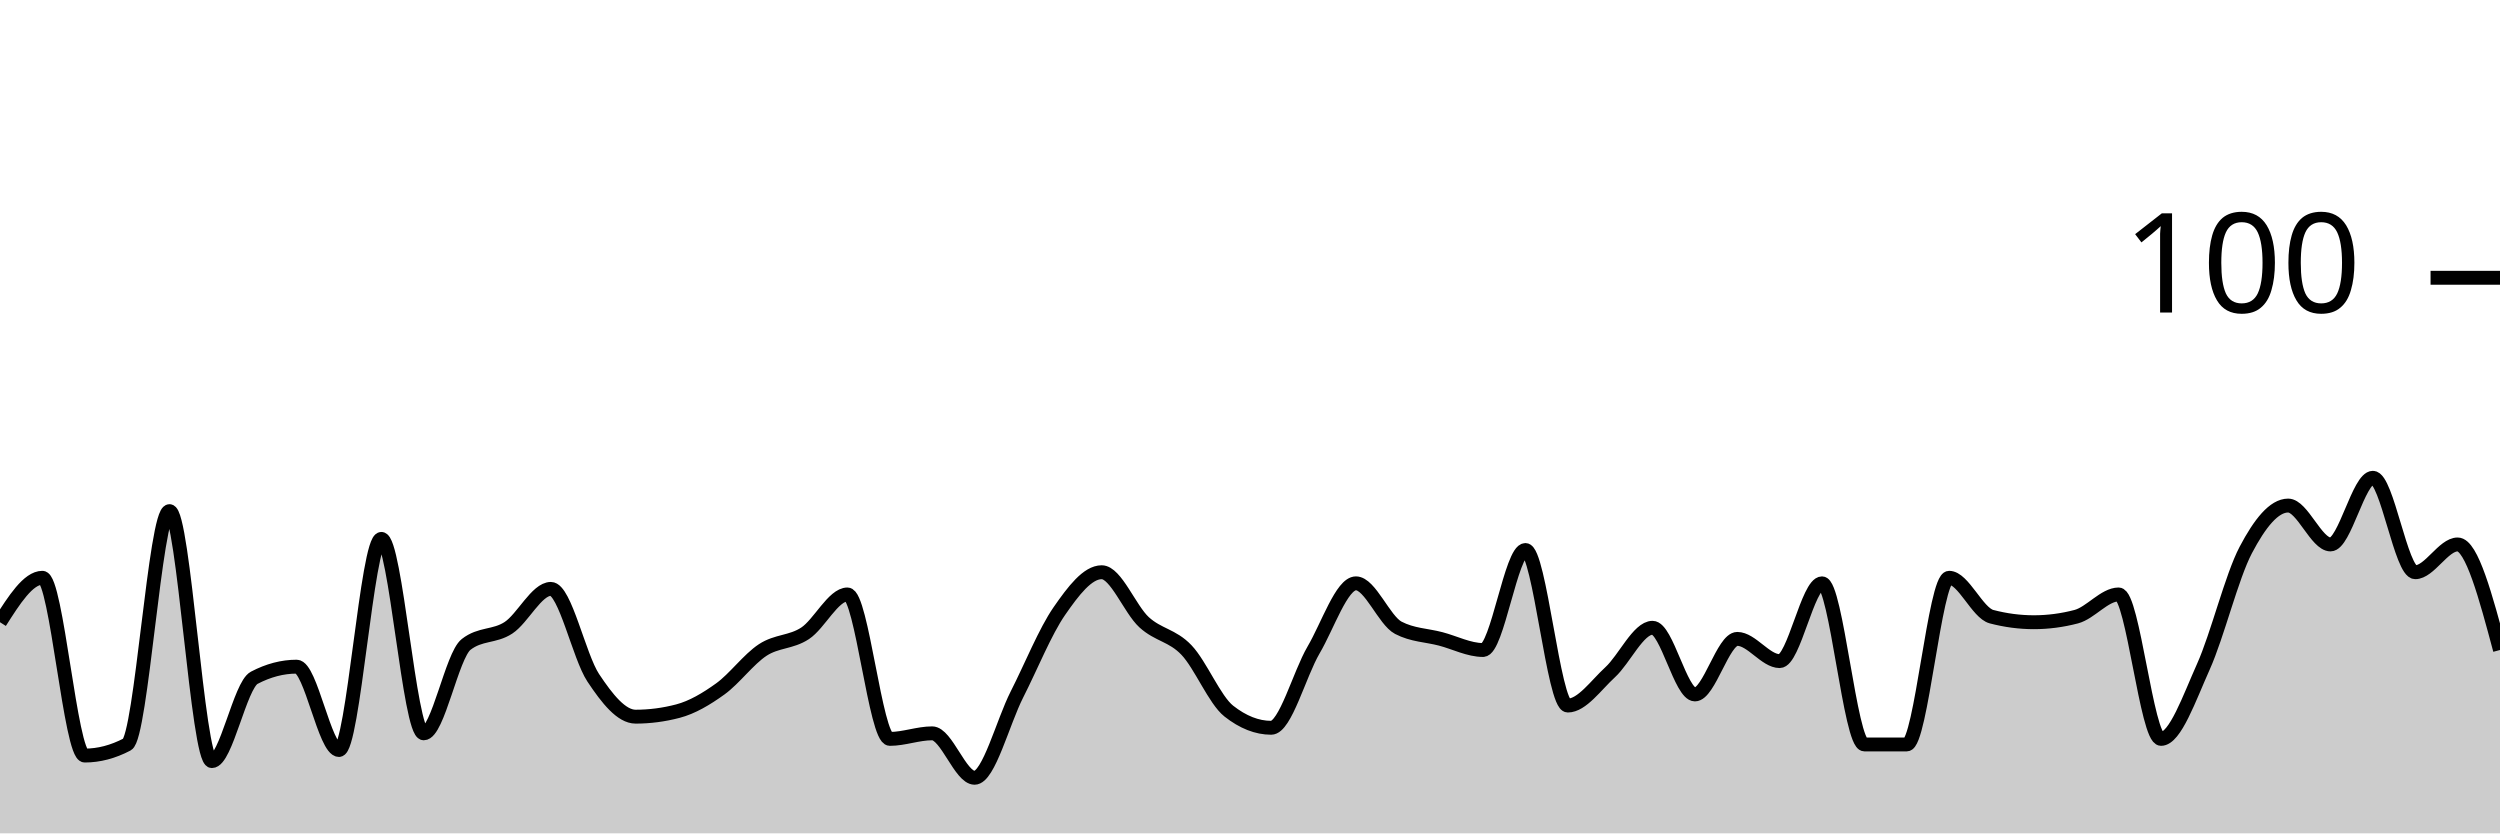
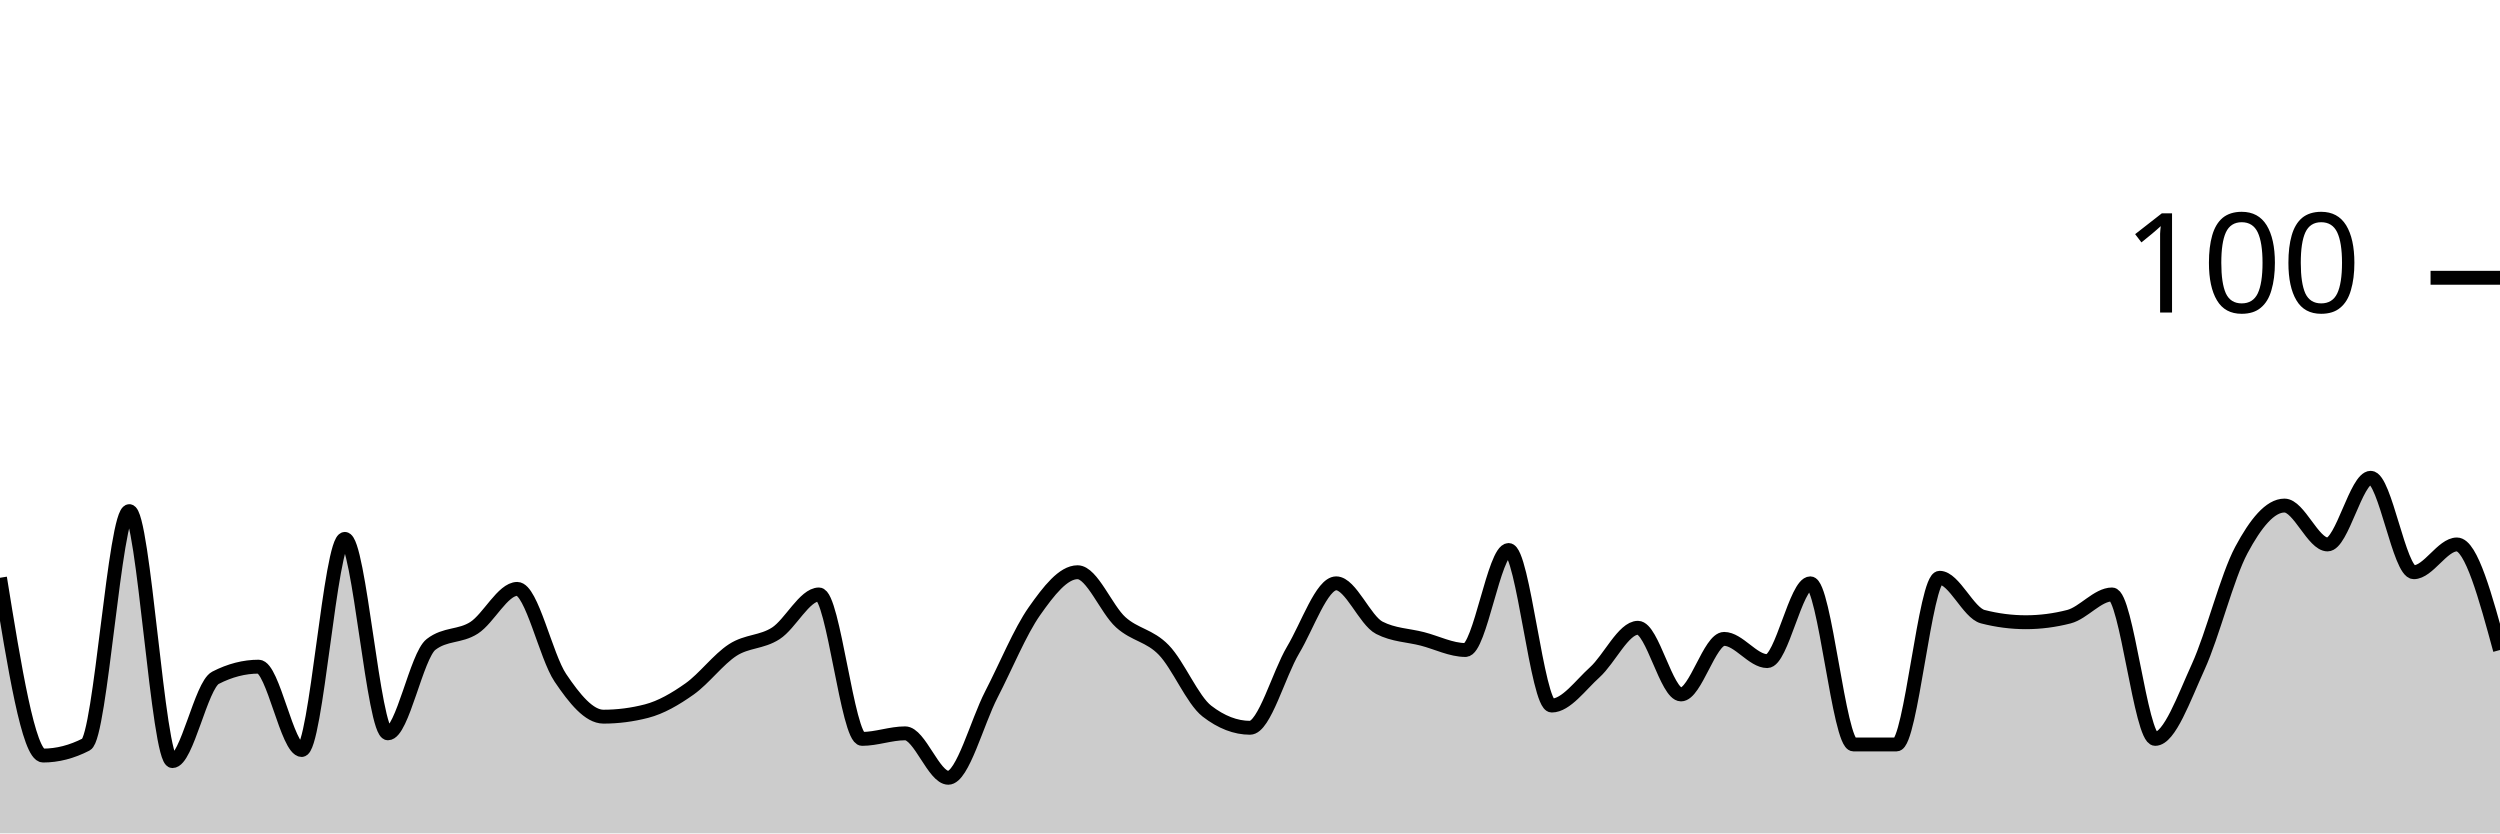
<svg xmlns="http://www.w3.org/2000/svg" viewBox="0 0 180 60">
  <g transform="translate(0,20)">
-     <path class="area" fill="rgba(0, 0, 0, 0.2)" d="M0,24.8C1.017,23.2,2.034,21.6,3.051,21.6C4.068,21.6,5.085,34.4,6.102,34.4C7.119,34.4,8.136,34.133,9.153,33.6C10.169,33.067,11.186,16.8,12.203,16.8C13.22,16.8,14.237,34.8,15.254,34.8C16.271,34.8,17.288,29.333,18.305,28.8C19.322,28.267,20.339,28,21.356,28C22.373,28,23.39,34,24.407,34C25.424,34,26.441,18.8,27.458,18.8C28.475,18.8,29.492,32.8,30.508,32.8C31.525,32.8,32.542,27.2,33.559,26.4C34.576,25.6,35.593,25.867,36.61,25.2C37.627,24.533,38.644,22.4,39.661,22.4C40.678,22.4,41.695,27.267,42.712,28.8C43.729,30.333,44.746,31.6,45.763,31.6C46.78,31.6,47.797,31.467,48.814,31.2C49.831,30.933,50.847,30.333,51.864,29.6C52.881,28.867,53.898,27.467,54.915,26.8C55.932,26.133,56.949,26.267,57.966,25.6C58.983,24.933,60,22.8,61.017,22.8C62.034,22.8,63.051,33.2,64.068,33.2C65.085,33.2,66.102,32.8,67.119,32.8C68.136,32.8,69.153,36,70.169,36C71.186,36,72.203,32,73.22,30C74.237,28,75.254,25.467,76.271,24C77.288,22.533,78.305,21.2,79.322,21.2C80.339,21.2,81.356,23.867,82.373,24.8C83.39,25.733,84.407,25.733,85.424,26.8C86.441,27.867,87.458,30.4,88.475,31.2C89.492,32,90.508,32.4,91.525,32.4C92.542,32.4,93.559,28.533,94.576,26.8C95.593,25.067,96.61,22,97.627,22C98.644,22,99.661,24.667,100.678,25.2C101.695,25.733,102.712,25.733,103.729,26C104.746,26.267,105.763,26.8,106.78,26.8C107.797,26.8,108.814,19.6,109.831,19.6C110.847,19.6,111.864,30.8,112.881,30.8C113.898,30.8,114.915,29.333,115.932,28.4C116.949,27.467,117.966,25.2,118.983,25.2C120,25.2,121.017,30,122.034,30C123.051,30,124.068,26,125.085,26C126.102,26,127.119,27.6,128.136,27.6C129.153,27.6,130.169,22,131.186,22C132.203,22,133.22,33.6,134.237,33.6C135.254,33.6,136.271,33.6,137.288,33.6C138.305,33.6,139.322,21.6,140.339,21.6C141.356,21.6,142.373,24.133,143.39,24.4C144.407,24.667,145.424,24.8,146.441,24.8C147.458,24.8,148.475,24.667,149.492,24.4C150.508,24.133,151.525,22.8,152.542,22.8C153.559,22.8,154.576,33.2,155.593,33.2C156.61,33.2,157.627,30.267,158.644,28C159.661,25.733,160.678,21.533,161.695,19.6C162.712,17.667,163.729,16.4,164.746,16.4C165.763,16.4,166.78,19.2,167.797,19.2C168.814,19.2,169.831,14.4,170.847,14.4C171.864,14.4,172.881,21.2,173.898,21.2C174.915,21.2,175.932,19.2,176.949,19.2C177.966,19.2,178.983,23,180,26.8L180,40C178.983,40,177.966,40,176.949,40C175.932,40,174.915,40,173.898,40C172.881,40,171.864,40,170.847,40C169.831,40,168.814,40,167.797,40C166.78,40,165.763,40,164.746,40C163.729,40,162.712,40,161.695,40C160.678,40,159.661,40,158.644,40C157.627,40,156.61,40,155.593,40C154.576,40,153.559,40,152.542,40C151.525,40,150.508,40,149.492,40C148.475,40,147.458,40,146.441,40C145.424,40,144.407,40,143.39,40C142.373,40,141.356,40,140.339,40C139.322,40,138.305,40,137.288,40C136.271,40,135.254,40,134.237,40C133.22,40,132.203,40,131.186,40C130.169,40,129.153,40,128.136,40C127.119,40,126.102,40,125.085,40C124.068,40,123.051,40,122.034,40C121.017,40,120,40,118.983,40C117.966,40,116.949,40,115.932,40C114.915,40,113.898,40,112.881,40C111.864,40,110.847,40,109.831,40C108.814,40,107.797,40,106.78,40C105.763,40,104.746,40,103.729,40C102.712,40,101.695,40,100.678,40C99.661,40,98.644,40,97.627,40C96.61,40,95.593,40,94.576,40C93.559,40,92.542,40,91.525,40C90.508,40,89.492,40,88.475,40C87.458,40,86.441,40,85.424,40C84.407,40,83.39,40,82.373,40C81.356,40,80.339,40,79.322,40C78.305,40,77.288,40,76.271,40C75.254,40,74.237,40,73.22,40C72.203,40,71.186,40,70.169,40C69.153,40,68.136,40,67.119,40C66.102,40,65.085,40,64.068,40C63.051,40,62.034,40,61.017,40C60,40,58.983,40,57.966,40C56.949,40,55.932,40,54.915,40C53.898,40,52.881,40,51.864,40C50.847,40,49.831,40,48.814,40C47.797,40,46.78,40,45.763,40C44.746,40,43.729,40,42.712,40C41.695,40,40.678,40,39.661,40C38.644,40,37.627,40,36.61,40C35.593,40,34.576,40,33.559,40C32.542,40,31.525,40,30.508,40C29.492,40,28.475,40,27.458,40C26.441,40,25.424,40,24.407,40C23.39,40,22.373,40,21.356,40C20.339,40,19.322,40,18.305,40C17.288,40,16.271,40,15.254,40C14.237,40,13.22,40,12.203,40C11.186,40,10.169,40,9.153,40C8.136,40,7.119,40,6.102,40C5.085,40,4.068,40,3.051,40C2.034,40,1.017,40,0,40Z" />
-     <path class="line" stroke="black" fill="none" d="M0,24.8C1.017,23.2,2.034,21.6,3.051,21.6C4.068,21.6,5.085,34.4,6.102,34.4C7.119,34.4,8.136,34.133,9.153,33.6C10.169,33.067,11.186,16.8,12.203,16.8C13.22,16.8,14.237,34.8,15.254,34.8C16.271,34.8,17.288,29.333,18.305,28.8C19.322,28.267,20.339,28,21.356,28C22.373,28,23.39,34,24.407,34C25.424,34,26.441,18.8,27.458,18.8C28.475,18.8,29.492,32.8,30.508,32.8C31.525,32.8,32.542,27.2,33.559,26.4C34.576,25.6,35.593,25.867,36.61,25.2C37.627,24.533,38.644,22.4,39.661,22.4C40.678,22.4,41.695,27.267,42.712,28.8C43.729,30.333,44.746,31.6,45.763,31.6C46.78,31.6,47.797,31.467,48.814,31.2C49.831,30.933,50.847,30.333,51.864,29.6C52.881,28.867,53.898,27.467,54.915,26.8C55.932,26.133,56.949,26.267,57.966,25.6C58.983,24.933,60,22.8,61.017,22.8C62.034,22.8,63.051,33.2,64.068,33.2C65.085,33.2,66.102,32.8,67.119,32.8C68.136,32.8,69.153,36,70.169,36C71.186,36,72.203,32,73.22,30C74.237,28,75.254,25.467,76.271,24C77.288,22.533,78.305,21.2,79.322,21.2C80.339,21.2,81.356,23.867,82.373,24.8C83.39,25.733,84.407,25.733,85.424,26.8C86.441,27.867,87.458,30.4,88.475,31.2C89.492,32,90.508,32.4,91.525,32.4C92.542,32.4,93.559,28.533,94.576,26.8C95.593,25.067,96.61,22,97.627,22C98.644,22,99.661,24.667,100.678,25.2C101.695,25.733,102.712,25.733,103.729,26C104.746,26.267,105.763,26.8,106.78,26.8C107.797,26.8,108.814,19.6,109.831,19.6C110.847,19.6,111.864,30.8,112.881,30.8C113.898,30.8,114.915,29.333,115.932,28.4C116.949,27.467,117.966,25.2,118.983,25.2C120,25.2,121.017,30,122.034,30C123.051,30,124.068,26,125.085,26C126.102,26,127.119,27.6,128.136,27.6C129.153,27.6,130.169,22,131.186,22C132.203,22,133.22,33.6,134.237,33.6C135.254,33.6,136.271,33.6,137.288,33.6C138.305,33.6,139.322,21.6,140.339,21.6C141.356,21.6,142.373,24.133,143.39,24.4C144.407,24.667,145.424,24.8,146.441,24.8C147.458,24.8,148.475,24.667,149.492,24.4C150.508,24.133,151.525,22.8,152.542,22.8C153.559,22.8,154.576,33.2,155.593,33.2C156.61,33.2,157.627,30.267,158.644,28C159.661,25.733,160.678,21.533,161.695,19.6C162.712,17.667,163.729,16.4,164.746,16.4C165.763,16.4,166.78,19.2,167.797,19.2C168.814,19.2,169.831,14.4,170.847,14.4C171.864,14.4,172.881,21.2,173.898,21.2C174.915,21.2,175.932,19.2,176.949,19.2C177.966,19.2,178.983,23,180,26.8" />
+     <path class="area" fill="rgba(0, 0, 0, 0.2)" d="M0,21.6C1.034,28,2.069,34.4,3.103,34.4C4.138,34.4,5.172,34.133,6.207,33.6C7.241,33.067,8.276,16.8,9.31,16.8C10.345,16.8,11.379,34.8,12.414,34.8C13.448,34.8,14.483,29.333,15.517,28.8C16.552,28.267,17.586,28,18.621,28C19.655,28,20.69,34,21.724,34C22.759,34,23.793,18.8,24.828,18.8C25.862,18.8,26.897,32.8,27.931,32.8C28.966,32.8,30,27.2,31.034,26.4C32.069,25.6,33.103,25.867,34.138,25.2C35.172,24.533,36.207,22.4,37.241,22.4C38.276,22.4,39.31,27.267,40.345,28.8C41.379,30.333,42.414,31.6,43.448,31.6C44.483,31.6,45.517,31.467,46.552,31.2C47.586,30.933,48.621,30.333,49.655,29.6C50.69,28.867,51.724,27.467,52.759,26.8C53.793,26.133,54.828,26.267,55.862,25.6C56.897,24.933,57.931,22.8,58.966,22.8C60,22.8,61.034,33.2,62.069,33.2C63.103,33.2,64.138,32.8,65.172,32.8C66.207,32.8,67.241,36,68.276,36C69.31,36,70.345,32,71.379,30C72.414,28,73.448,25.467,74.483,24C75.517,22.533,76.552,21.2,77.586,21.2C78.621,21.2,79.655,23.867,80.69,24.8C81.724,25.733,82.759,25.733,83.793,26.8C84.828,27.867,85.862,30.4,86.897,31.2C87.931,32,88.966,32.4,90,32.4C91.034,32.4,92.069,28.533,93.103,26.8C94.138,25.067,95.172,22,96.207,22C97.241,22,98.276,24.667,99.31,25.2C100.345,25.733,101.379,25.733,102.414,26C103.448,26.267,104.483,26.8,105.517,26.8C106.552,26.8,107.586,19.6,108.621,19.6C109.655,19.6,110.69,30.8,111.724,30.8C112.759,30.8,113.793,29.333,114.828,28.4C115.862,27.467,116.897,25.2,117.931,25.2C118.966,25.2,120,30,121.034,30C122.069,30,123.103,26,124.138,26C125.172,26,126.207,27.6,127.241,27.6C128.276,27.6,129.31,22,130.345,22C131.379,22,132.414,33.6,133.448,33.6C134.483,33.6,135.517,33.6,136.552,33.6C137.586,33.6,138.621,21.6,139.655,21.6C140.69,21.6,141.724,24.133,142.759,24.4C143.793,24.667,144.828,24.8,145.862,24.8C146.897,24.8,147.931,24.667,148.966,24.4C150,24.133,151.034,22.8,152.069,22.8C153.103,22.8,154.138,33.2,155.172,33.2C156.207,33.2,157.241,30.267,158.276,28C159.31,25.733,160.345,21.533,161.379,19.6C162.414,17.667,163.448,16.4,164.483,16.4C165.517,16.4,166.552,19.2,167.586,19.2C168.621,19.2,169.655,14.4,170.69,14.4C171.724,14.4,172.759,21.2,173.793,21.2C174.828,21.2,175.862,19.2,176.897,19.2C177.931,19.2,178.966,23,180,26.8L180,40C178.966,40,177.931,40,176.897,40C175.862,40,174.828,40,173.793,40C172.759,40,171.724,40,170.69,40C169.655,40,168.621,40,167.586,40C166.552,40,165.517,40,164.483,40C163.448,40,162.414,40,161.379,40C160.345,40,159.31,40,158.276,40C157.241,40,156.207,40,155.172,40C154.138,40,153.103,40,152.069,40C151.034,40,150,40,148.966,40C147.931,40,146.897,40,145.862,40C144.828,40,143.793,40,142.759,40C141.724,40,140.69,40,139.655,40C138.621,40,137.586,40,136.552,40C135.517,40,134.483,40,133.448,40C132.414,40,131.379,40,130.345,40C129.31,40,128.276,40,127.241,40C126.207,40,125.172,40,124.138,40C123.103,40,122.069,40,121.034,40C120,40,118.966,40,117.931,40C116.897,40,115.862,40,114.828,40C113.793,40,112.759,40,111.724,40C110.69,40,109.655,40,108.621,40C107.586,40,106.552,40,105.517,40C104.483,40,103.448,40,102.414,40C101.379,40,100.345,40,99.31,40C98.276,40,97.241,40,96.207,40C95.172,40,94.138,40,93.103,40C92.069,40,91.034,40,90,40C88.966,40,87.931,40,86.897,40C85.862,40,84.828,40,83.793,40C82.759,40,81.724,40,80.69,40C79.655,40,78.621,40,77.586,40C76.552,40,75.517,40,74.483,40C73.448,40,72.414,40,71.379,40C70.345,40,69.31,40,68.276,40C67.241,40,66.207,40,65.172,40C64.138,40,63.103,40,62.069,40C61.034,40,60,40,58.966,40C57.931,40,56.897,40,55.862,40C54.828,40,53.793,40,52.759,40C51.724,40,50.69,40,49.655,40C48.621,40,47.586,40,46.552,40C45.517,40,44.483,40,43.448,40C42.414,40,41.379,40,40.345,40C39.31,40,38.276,40,37.241,40C36.207,40,35.172,40,34.138,40C33.103,40,32.069,40,31.034,40C30,40,28.966,40,27.931,40C26.897,40,25.862,40,24.828,40C23.793,40,22.759,40,21.724,40C20.69,40,19.655,40,18.621,40C17.586,40,16.552,40,15.517,40C14.483,40,13.448,40,12.414,40C11.379,40,10.345,40,9.31,40C8.276,40,7.241,40,6.207,40C5.172,40,4.138,40,3.103,40C2.069,40,1.034,40,0,40Z" />
+     <path class="line" stroke="black" fill="none" d="M0,21.6C1.034,28,2.069,34.4,3.103,34.4C4.138,34.4,5.172,34.133,6.207,33.6C7.241,33.067,8.276,16.8,9.31,16.8C10.345,16.8,11.379,34.8,12.414,34.8C13.448,34.8,14.483,29.333,15.517,28.8C16.552,28.267,17.586,28,18.621,28C19.655,28,20.69,34,21.724,34C22.759,34,23.793,18.8,24.828,18.8C25.862,18.8,26.897,32.8,27.931,32.8C28.966,32.8,30,27.2,31.034,26.4C32.069,25.6,33.103,25.867,34.138,25.2C35.172,24.533,36.207,22.4,37.241,22.4C38.276,22.4,39.31,27.267,40.345,28.8C41.379,30.333,42.414,31.6,43.448,31.6C44.483,31.6,45.517,31.467,46.552,31.2C47.586,30.933,48.621,30.333,49.655,29.6C50.69,28.867,51.724,27.467,52.759,26.8C53.793,26.133,54.828,26.267,55.862,25.6C56.897,24.933,57.931,22.8,58.966,22.8C60,22.8,61.034,33.2,62.069,33.2C63.103,33.2,64.138,32.8,65.172,32.8C66.207,32.8,67.241,36,68.276,36C69.31,36,70.345,32,71.379,30C72.414,28,73.448,25.467,74.483,24C75.517,22.533,76.552,21.2,77.586,21.2C78.621,21.2,79.655,23.867,80.69,24.8C81.724,25.733,82.759,25.733,83.793,26.8C84.828,27.867,85.862,30.4,86.897,31.2C87.931,32,88.966,32.4,90,32.4C91.034,32.4,92.069,28.533,93.103,26.8C94.138,25.067,95.172,22,96.207,22C97.241,22,98.276,24.667,99.31,25.2C100.345,25.733,101.379,25.733,102.414,26C103.448,26.267,104.483,26.8,105.517,26.8C106.552,26.8,107.586,19.6,108.621,19.6C109.655,19.6,110.69,30.8,111.724,30.8C112.759,30.8,113.793,29.333,114.828,28.4C115.862,27.467,116.897,25.2,117.931,25.2C118.966,25.2,120,30,121.034,30C122.069,30,123.103,26,124.138,26C125.172,26,126.207,27.6,127.241,27.6C128.276,27.6,129.31,22,130.345,22C131.379,22,132.414,33.6,133.448,33.6C134.483,33.6,135.517,33.6,136.552,33.6C137.586,33.6,138.621,21.6,139.655,21.6C140.69,21.6,141.724,24.133,142.759,24.4C143.793,24.667,144.828,24.8,145.862,24.8C146.897,24.8,147.931,24.667,148.966,24.4C150,24.133,151.034,22.8,152.069,22.8C153.103,22.8,154.138,33.2,155.172,33.2C156.207,33.2,157.241,30.267,158.276,28C159.31,25.733,160.345,21.533,161.379,19.6C162.414,17.667,163.448,16.4,164.483,16.4C165.517,16.4,166.552,19.2,167.586,19.2C168.621,19.2,169.655,14.4,170.69,14.4C171.724,14.4,172.759,21.2,173.793,21.2C174.828,21.2,175.862,19.2,176.897,19.2C177.931,19.2,178.966,23,180,26.8" />
    <path class="axis-ceiling" stroke-width="1" stroke="black" fill="none" d="M175,0L180,0" />
    <text class="axis-ceiling-label" font-family="sans-serif" text-anchor="end" font-size="10px" x="170" y="2.5">100</text>
  </g>
</svg>
